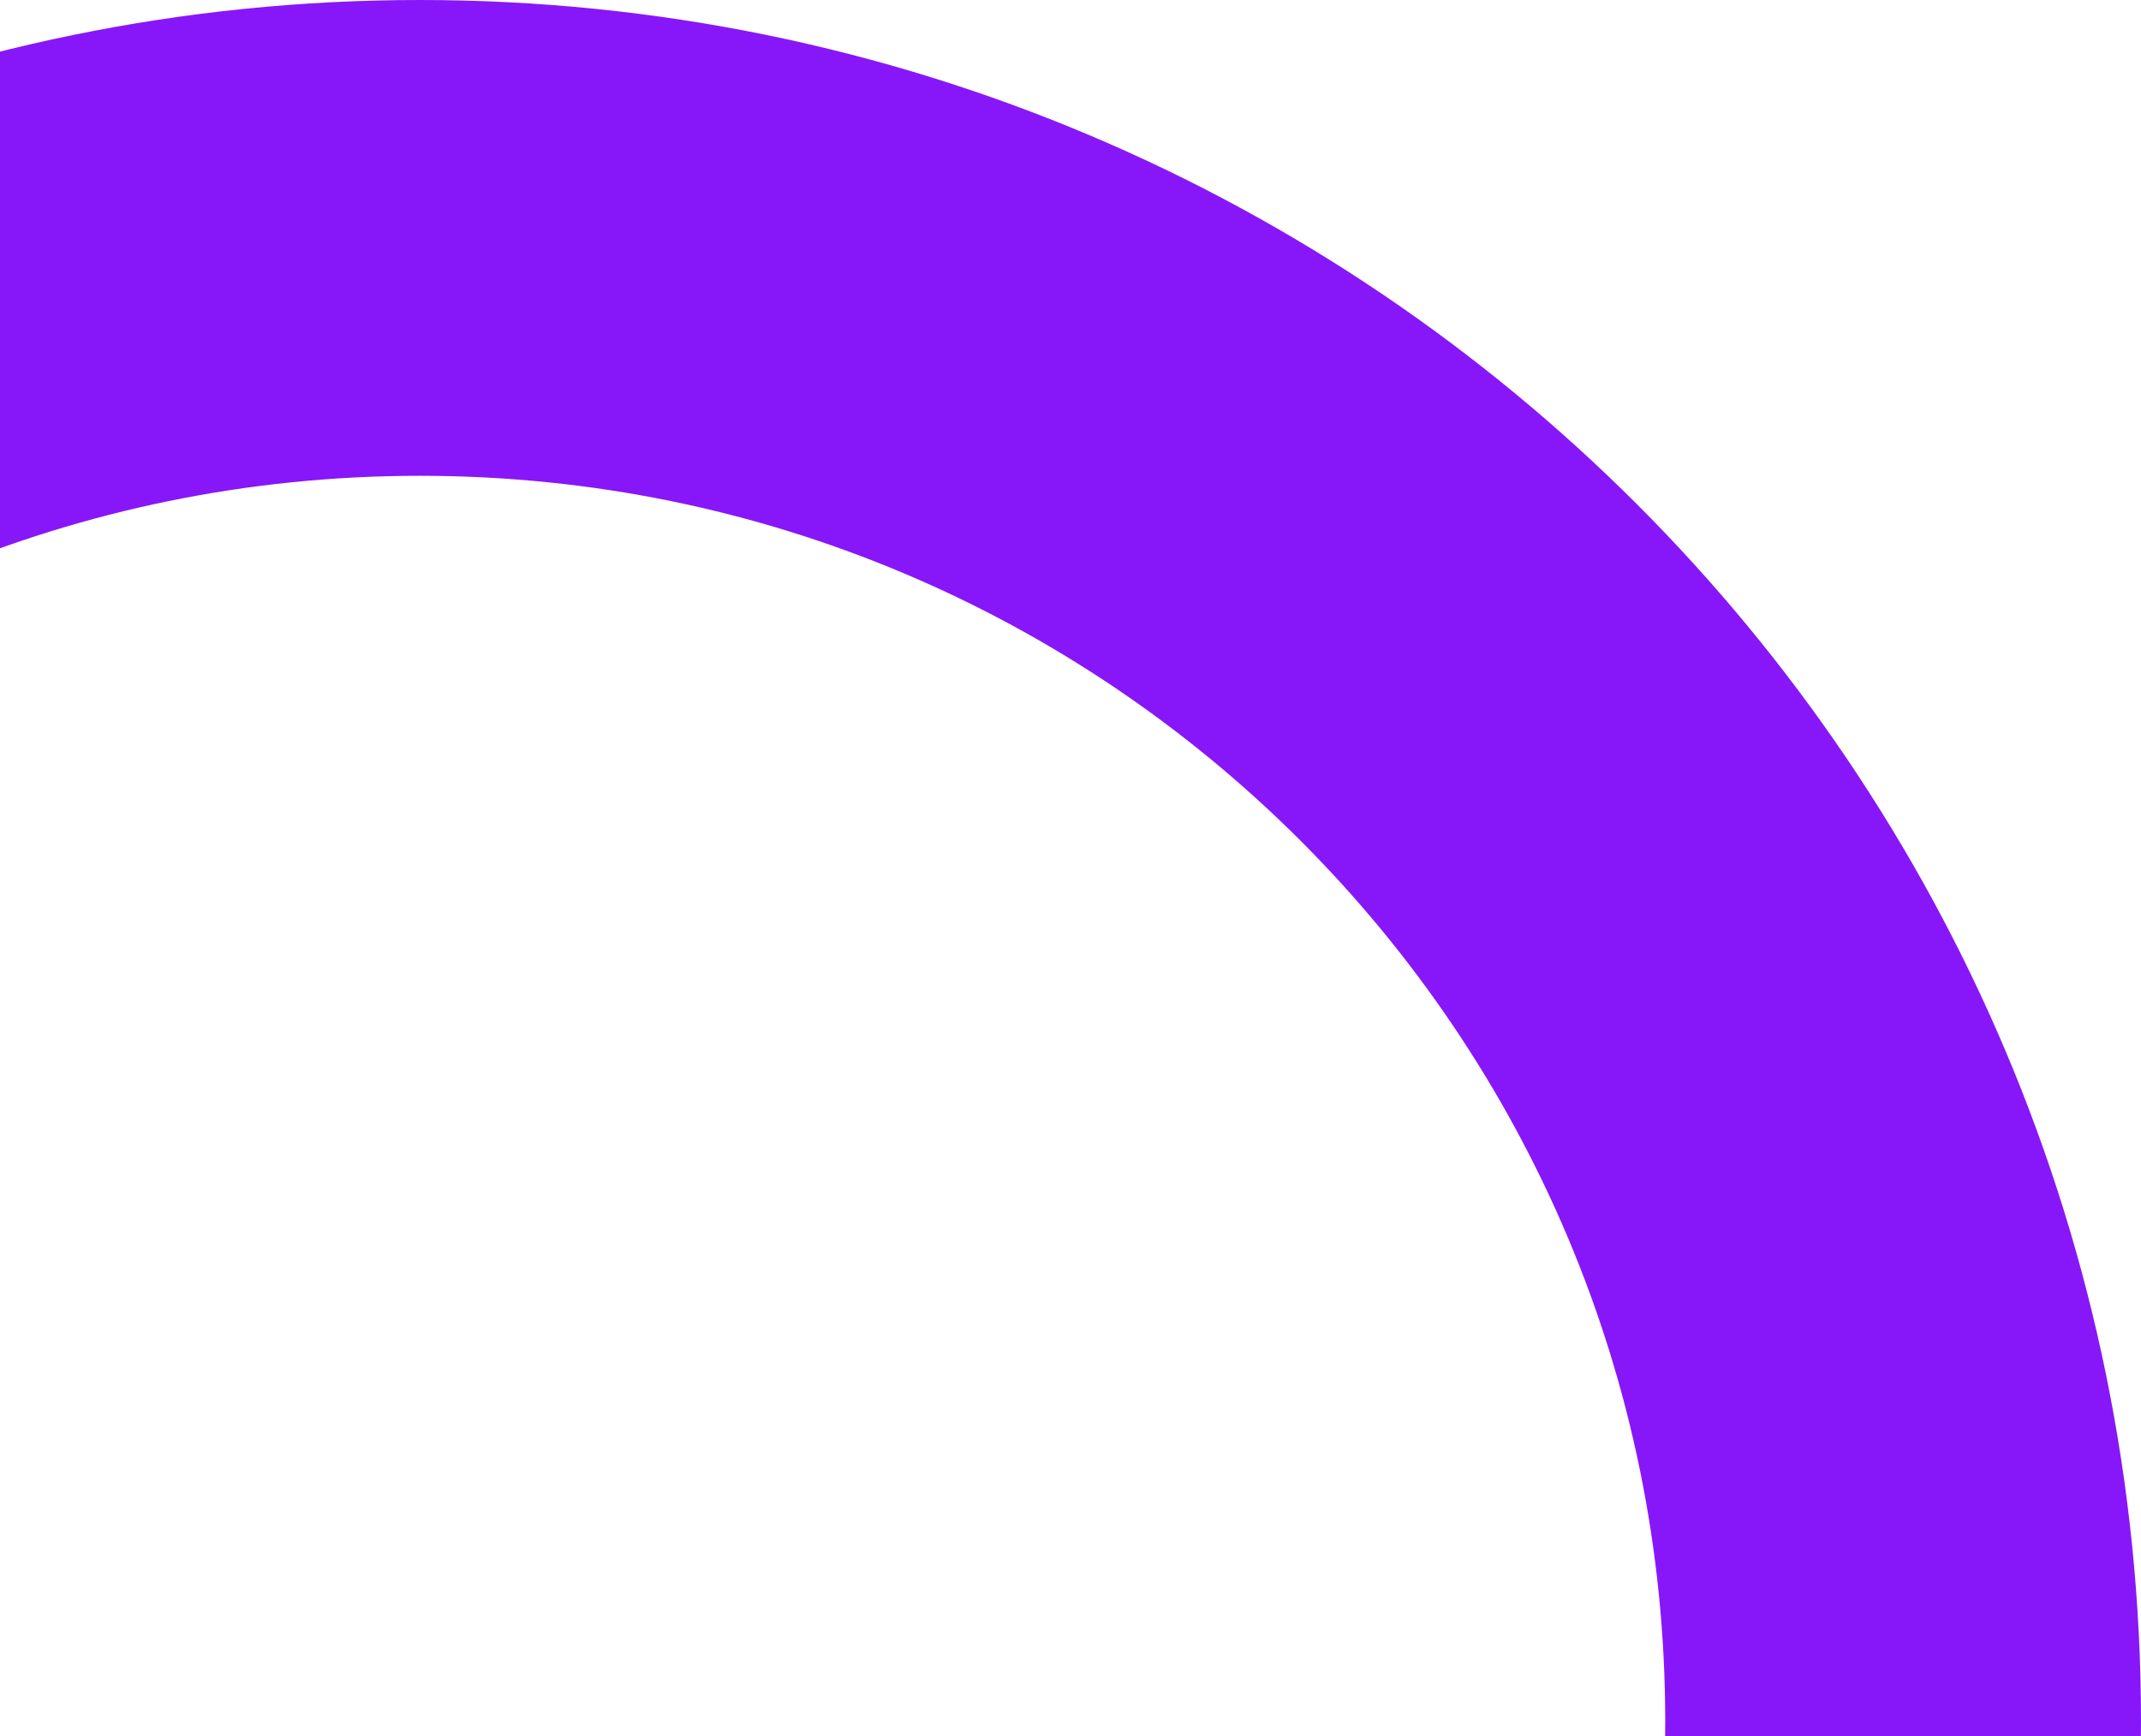
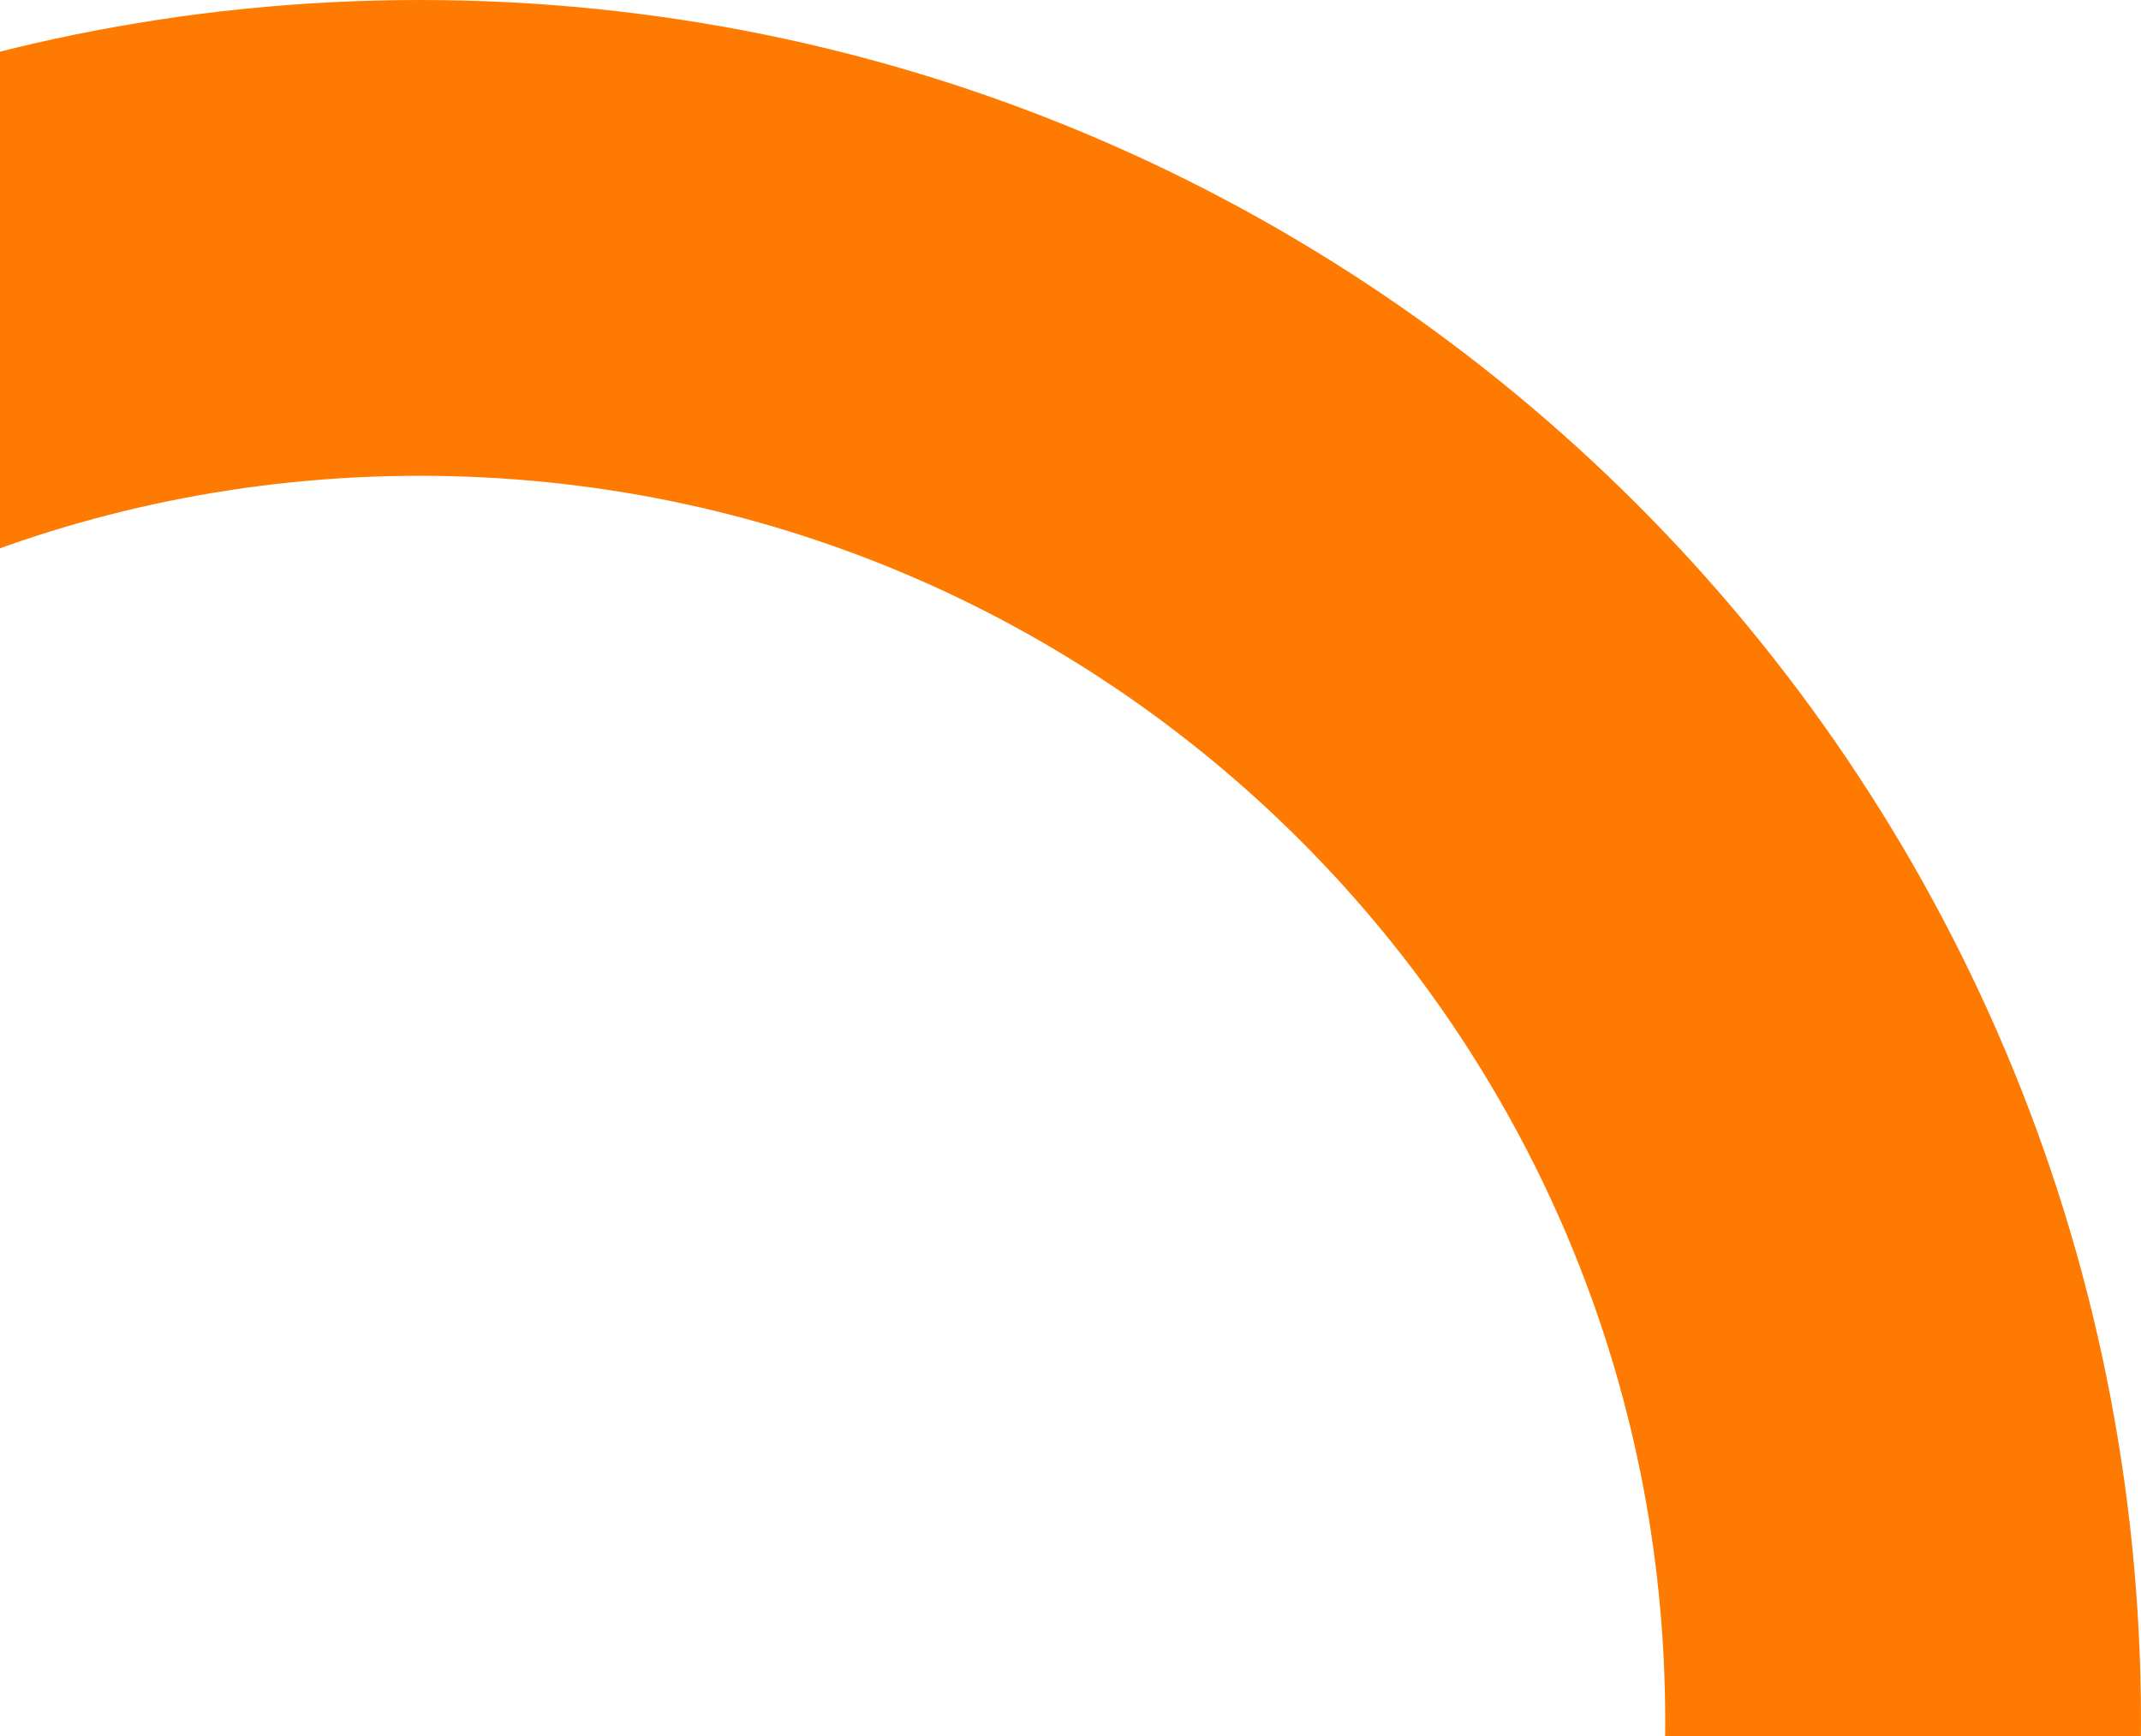
<svg xmlns="http://www.w3.org/2000/svg" width="153" height="124" viewBox="0 0 153 124" fill="none">
-   <circle cx="30" cy="123" r="106" stroke="#8717F8" stroke-width="34" />
+   <circle cx="30" cy="123" r="106" stroke="#FF7A00" stroke-width="34" />
</svg>
